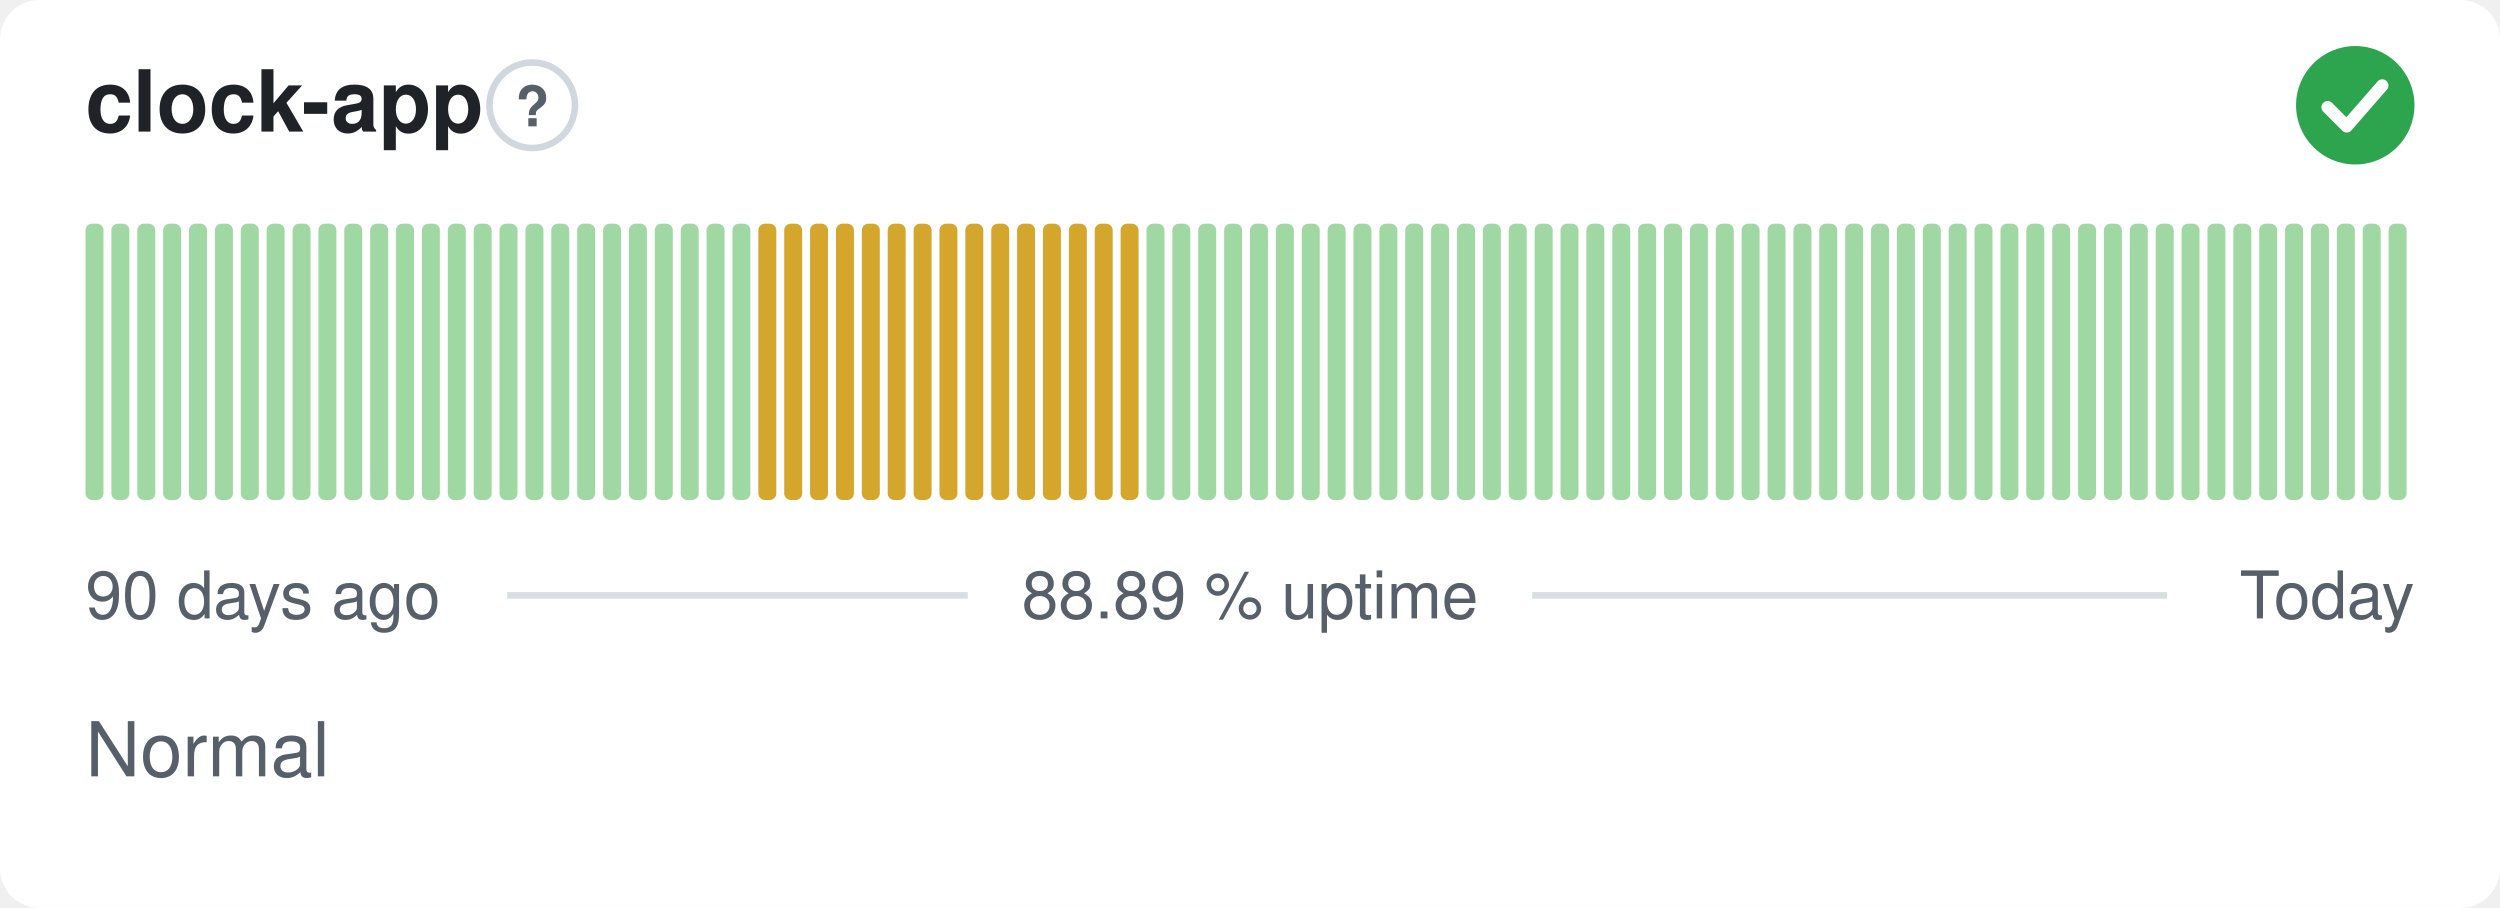
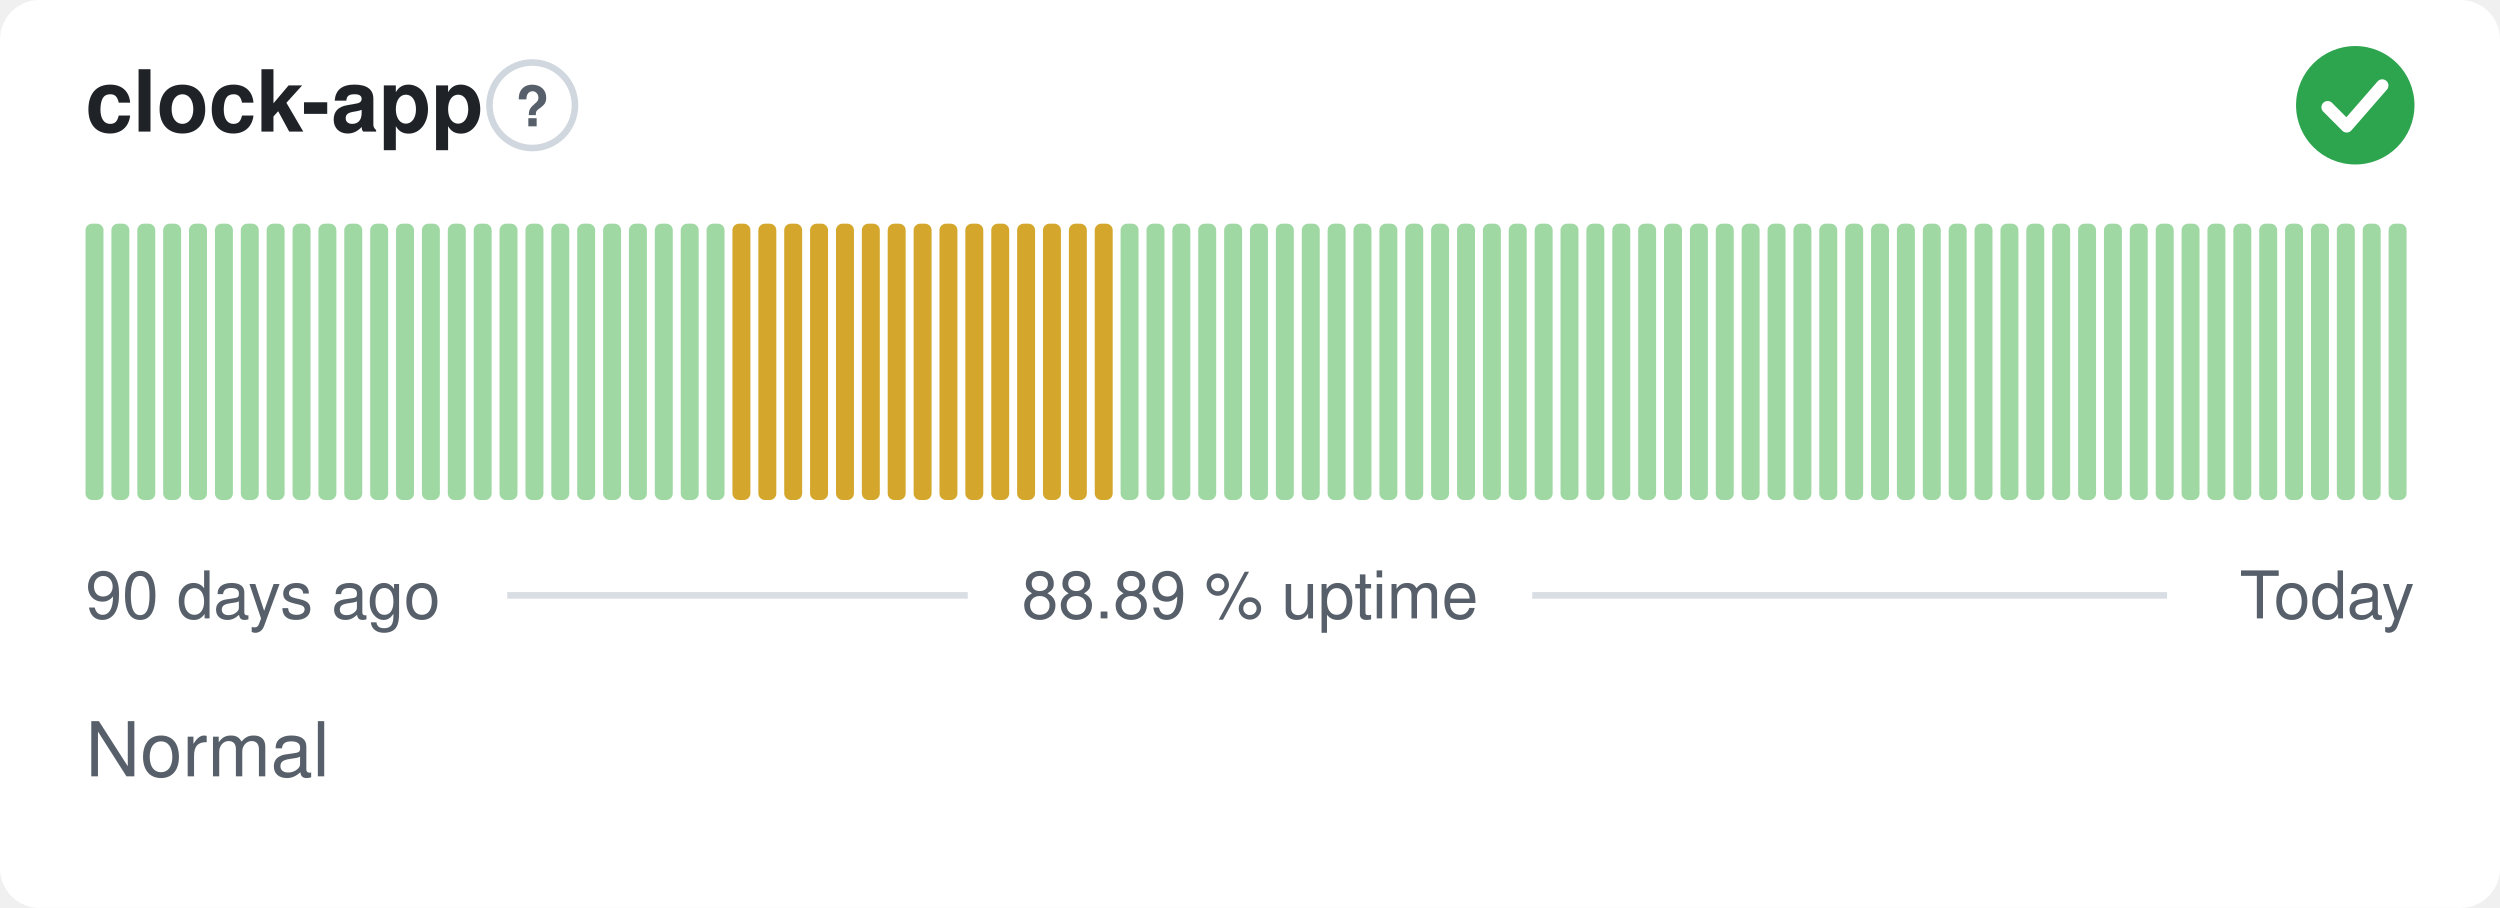
<svg xmlns="http://www.w3.org/2000/svg" width="380" height="138" viewBox="0 0 380 138" role="img" aria-label="clock-app: Normal, 88.89 % uptime over the last 90 days" font-family="-apple-system,BlinkMacSystemFont,'Segoe UI',Helvetica,Arial,sans-serif">
  <style>
    @media (prefers-color-scheme: dark) {
      .bg { fill: #0d1117 }
      .title { fill: #e6edf3 }
      .muted { fill: #8b949e }
      .hint { stroke: #30363d }
      .rule { stroke: #30363d }
      .nodata { fill: #21262d }
    }
  </style>
  <rect class="bg" width="380" height="138" rx="6" fill="#ffffff" />
  <text class="title" x="13" y="20" font-size="13" font-weight="600" fill="#1f2328">clock-app</text>
  <circle class="hint" cx="80.9" cy="16" r="6.5" fill="none" stroke="#d0d7de" stroke-width="1" />
  <text class="muted" x="80.9" y="19.2" text-anchor="middle" font-size="8.5" font-weight="700" fill="#57606a">?</text>
  <circle cx="358" cy="16" r="9" fill="#2da44e" />
  <path d="M353.80 16.30l2.90 2.90 5.40 -6.20" fill="none" stroke="#fff" stroke-width="1.89" stroke-linecap="round" stroke-linejoin="round" />
  <rect x="13.00" y="34.00" width="2.73" height="42.00" rx="1" fill="#9fd8a3" />
  <rect x="16.93" y="34.00" width="2.73" height="42.00" rx="1" fill="#9fd8a3" />
  <rect x="20.87" y="34.00" width="2.73" height="42.00" rx="1" fill="#9fd8a3" />
  <rect x="24.80" y="34.00" width="2.73" height="42.00" rx="1" fill="#9fd8a3" />
  <rect x="28.73" y="34.00" width="2.73" height="42.00" rx="1" fill="#9fd8a3" />
  <rect x="32.67" y="34.00" width="2.73" height="42.00" rx="1" fill="#9fd8a3" />
  <rect x="36.60" y="34.00" width="2.73" height="42.00" rx="1" fill="#9fd8a3" />
  <rect x="40.53" y="34.00" width="2.73" height="42.00" rx="1" fill="#9fd8a3" />
  <rect x="44.47" y="34.00" width="2.73" height="42.00" rx="1" fill="#9fd8a3" />
  <rect x="48.40" y="34.00" width="2.73" height="42.00" rx="1" fill="#9fd8a3" />
  <rect x="52.33" y="34.00" width="2.73" height="42.00" rx="1" fill="#9fd8a3" />
  <rect x="56.27" y="34.00" width="2.73" height="42.00" rx="1" fill="#9fd8a3" />
  <rect x="60.20" y="34.00" width="2.73" height="42.00" rx="1" fill="#9fd8a3" />
  <rect x="64.13" y="34.00" width="2.73" height="42.00" rx="1" fill="#9fd8a3" />
  <rect x="68.07" y="34.00" width="2.73" height="42.00" rx="1" fill="#9fd8a3" />
  <rect x="72.00" y="34.00" width="2.73" height="42.00" rx="1" fill="#9fd8a3" />
  <rect x="75.93" y="34.00" width="2.73" height="42.00" rx="1" fill="#9fd8a3" />
  <rect x="79.87" y="34.00" width="2.73" height="42.00" rx="1" fill="#9fd8a3" />
  <rect x="83.80" y="34.00" width="2.73" height="42.00" rx="1" fill="#9fd8a3" />
  <rect x="87.73" y="34.00" width="2.73" height="42.00" rx="1" fill="#9fd8a3" />
  <rect x="91.67" y="34.00" width="2.73" height="42.00" rx="1" fill="#9fd8a3" />
  <rect x="95.60" y="34.00" width="2.73" height="42.00" rx="1" fill="#9fd8a3" />
  <rect x="99.53" y="34.00" width="2.73" height="42.00" rx="1" fill="#9fd8a3" />
  <rect x="103.47" y="34.00" width="2.73" height="42.00" rx="1" fill="#9fd8a3" />
  <rect x="107.40" y="34.00" width="2.73" height="42.00" rx="1" fill="#9fd8a3" />
-   <rect x="111.33" y="34.00" width="2.73" height="42.00" rx="1" fill="#9fd8a3" />
+   <rect x="111.33" y="34.00" width="2.73" height="42.00" rx="1" fill="#d4a72c" />
  <rect x="115.27" y="34.00" width="2.73" height="42.00" rx="1" fill="#d4a72c" />
  <rect x="119.20" y="34.00" width="2.73" height="42.00" rx="1" fill="#d4a72c" />
  <rect x="123.13" y="34.00" width="2.73" height="42.00" rx="1" fill="#d4a72c" />
  <rect x="127.07" y="34.00" width="2.73" height="42.00" rx="1" fill="#d4a72c" />
  <rect x="131.00" y="34.00" width="2.73" height="42.00" rx="1" fill="#d4a72c" />
  <rect x="134.93" y="34.00" width="2.73" height="42.00" rx="1" fill="#d4a72c" />
  <rect x="138.87" y="34.00" width="2.73" height="42.00" rx="1" fill="#d4a72c" />
  <rect x="142.80" y="34.00" width="2.73" height="42.00" rx="1" fill="#d4a72c" />
  <rect x="146.73" y="34.00" width="2.73" height="42.00" rx="1" fill="#d4a72c" />
  <rect x="150.67" y="34.00" width="2.73" height="42.00" rx="1" fill="#d4a72c" />
  <rect x="154.60" y="34.00" width="2.73" height="42.00" rx="1" fill="#d4a72c" />
  <rect x="158.53" y="34.00" width="2.73" height="42.00" rx="1" fill="#d4a72c" />
  <rect x="162.47" y="34.00" width="2.73" height="42.00" rx="1" fill="#d4a72c" />
  <rect x="166.40" y="34.00" width="2.73" height="42.00" rx="1" fill="#d4a72c" />
-   <rect x="170.33" y="34.00" width="2.73" height="42.00" rx="1" fill="#d4a72c" />
+   <rect x="170.33" y="34.00" width="2.73" height="42.00" rx="1" fill="#9fd8a3" />
  <rect x="174.27" y="34.00" width="2.73" height="42.00" rx="1" fill="#9fd8a3" />
  <rect x="178.20" y="34.00" width="2.73" height="42.00" rx="1" fill="#9fd8a3" />
  <rect x="182.13" y="34.00" width="2.73" height="42.00" rx="1" fill="#9fd8a3" />
  <rect x="186.07" y="34.00" width="2.73" height="42.00" rx="1" fill="#9fd8a3" />
  <rect x="190.00" y="34.00" width="2.73" height="42.00" rx="1" fill="#9fd8a3" />
  <rect x="193.93" y="34.00" width="2.73" height="42.00" rx="1" fill="#9fd8a3" />
  <rect x="197.87" y="34.00" width="2.73" height="42.00" rx="1" fill="#9fd8a3" />
  <rect x="201.80" y="34.00" width="2.73" height="42.00" rx="1" fill="#9fd8a3" />
  <rect x="205.73" y="34.00" width="2.73" height="42.00" rx="1" fill="#9fd8a3" />
  <rect x="209.67" y="34.00" width="2.73" height="42.00" rx="1" fill="#9fd8a3" />
  <rect x="213.60" y="34.00" width="2.73" height="42.00" rx="1" fill="#9fd8a3" />
  <rect x="217.53" y="34.00" width="2.73" height="42.00" rx="1" fill="#9fd8a3" />
  <rect x="221.47" y="34.00" width="2.73" height="42.00" rx="1" fill="#9fd8a3" />
  <rect x="225.40" y="34.00" width="2.73" height="42.00" rx="1" fill="#9fd8a3" />
  <rect x="229.33" y="34.00" width="2.73" height="42.00" rx="1" fill="#9fd8a3" />
  <rect x="233.27" y="34.00" width="2.73" height="42.00" rx="1" fill="#9fd8a3" />
  <rect x="237.20" y="34.00" width="2.73" height="42.00" rx="1" fill="#9fd8a3" />
  <rect x="241.13" y="34.00" width="2.73" height="42.00" rx="1" fill="#9fd8a3" />
  <rect x="245.07" y="34.00" width="2.73" height="42.00" rx="1" fill="#9fd8a3" />
  <rect x="249.00" y="34.00" width="2.73" height="42.00" rx="1" fill="#9fd8a3" />
  <rect x="252.93" y="34.00" width="2.73" height="42.00" rx="1" fill="#9fd8a3" />
  <rect x="256.87" y="34.00" width="2.73" height="42.00" rx="1" fill="#9fd8a3" />
  <rect x="260.80" y="34.00" width="2.73" height="42.00" rx="1" fill="#9fd8a3" />
  <rect x="264.73" y="34.00" width="2.73" height="42.00" rx="1" fill="#9fd8a3" />
  <rect x="268.67" y="34.00" width="2.73" height="42.00" rx="1" fill="#9fd8a3" />
  <rect x="272.60" y="34.00" width="2.73" height="42.00" rx="1" fill="#9fd8a3" />
  <rect x="276.53" y="34.00" width="2.73" height="42.00" rx="1" fill="#9fd8a3" />
  <rect x="280.47" y="34.00" width="2.73" height="42.00" rx="1" fill="#9fd8a3" />
  <rect x="284.40" y="34.00" width="2.73" height="42.00" rx="1" fill="#9fd8a3" />
  <rect x="288.33" y="34.00" width="2.73" height="42.00" rx="1" fill="#9fd8a3" />
  <rect x="292.27" y="34.00" width="2.73" height="42.00" rx="1" fill="#9fd8a3" />
  <rect x="296.20" y="34.00" width="2.73" height="42.00" rx="1" fill="#9fd8a3" />
  <rect x="300.13" y="34.00" width="2.73" height="42.00" rx="1" fill="#9fd8a3" />
  <rect x="304.07" y="34.00" width="2.73" height="42.00" rx="1" fill="#9fd8a3" />
  <rect x="308.00" y="34.00" width="2.73" height="42.00" rx="1" fill="#9fd8a3" />
  <rect x="311.93" y="34.00" width="2.73" height="42.00" rx="1" fill="#9fd8a3" />
  <rect x="315.87" y="34.00" width="2.73" height="42.00" rx="1" fill="#9fd8a3" />
  <rect x="319.80" y="34.00" width="2.73" height="42.00" rx="1" fill="#9fd8a3" />
  <rect x="323.73" y="34.00" width="2.73" height="42.00" rx="1" fill="#9fd8a3" />
  <rect x="327.67" y="34.00" width="2.73" height="42.00" rx="1" fill="#9fd8a3" />
  <rect x="331.60" y="34.00" width="2.73" height="42.00" rx="1" fill="#9fd8a3" />
  <rect x="335.53" y="34.00" width="2.73" height="42.00" rx="1" fill="#9fd8a3" />
  <rect x="339.47" y="34.00" width="2.73" height="42.00" rx="1" fill="#9fd8a3" />
  <rect x="343.40" y="34.00" width="2.73" height="42.00" rx="1" fill="#9fd8a3" />
  <rect x="347.33" y="34.00" width="2.73" height="42.00" rx="1" fill="#9fd8a3" />
  <rect x="351.27" y="34.00" width="2.73" height="42.00" rx="1" fill="#9fd8a3" />
  <rect x="355.20" y="34.00" width="2.73" height="42.00" rx="1" fill="#9fd8a3" />
  <rect x="359.13" y="34.00" width="2.73" height="42.00" rx="1" fill="#9fd8a3" />
  <rect x="363.07" y="34.00" width="2.73" height="42.00" rx="1" fill="#9fd8a3" />
  <text class="muted" x="13" y="94" font-size="10" fill="#57606a">90 days ago</text>
  <text class="muted" x="190" y="94" text-anchor="middle" font-size="10" fill="#57606a">88.89 % uptime</text>
  <text class="muted" x="367" y="94" text-anchor="end" font-size="10" fill="#57606a">Today</text>
  <line class="rule" x1="77.1" y1="90.5" x2="147.1" y2="90.5" stroke="#d8dee4" stroke-width="1" />
  <line class="rule" x1="232.9" y1="90.5" x2="329.4" y2="90.5" stroke="#d8dee4" stroke-width="1" />
  <text class="muted" x="13" y="118" font-size="11.5" fill="#57606a">Normal</text>
</svg>
